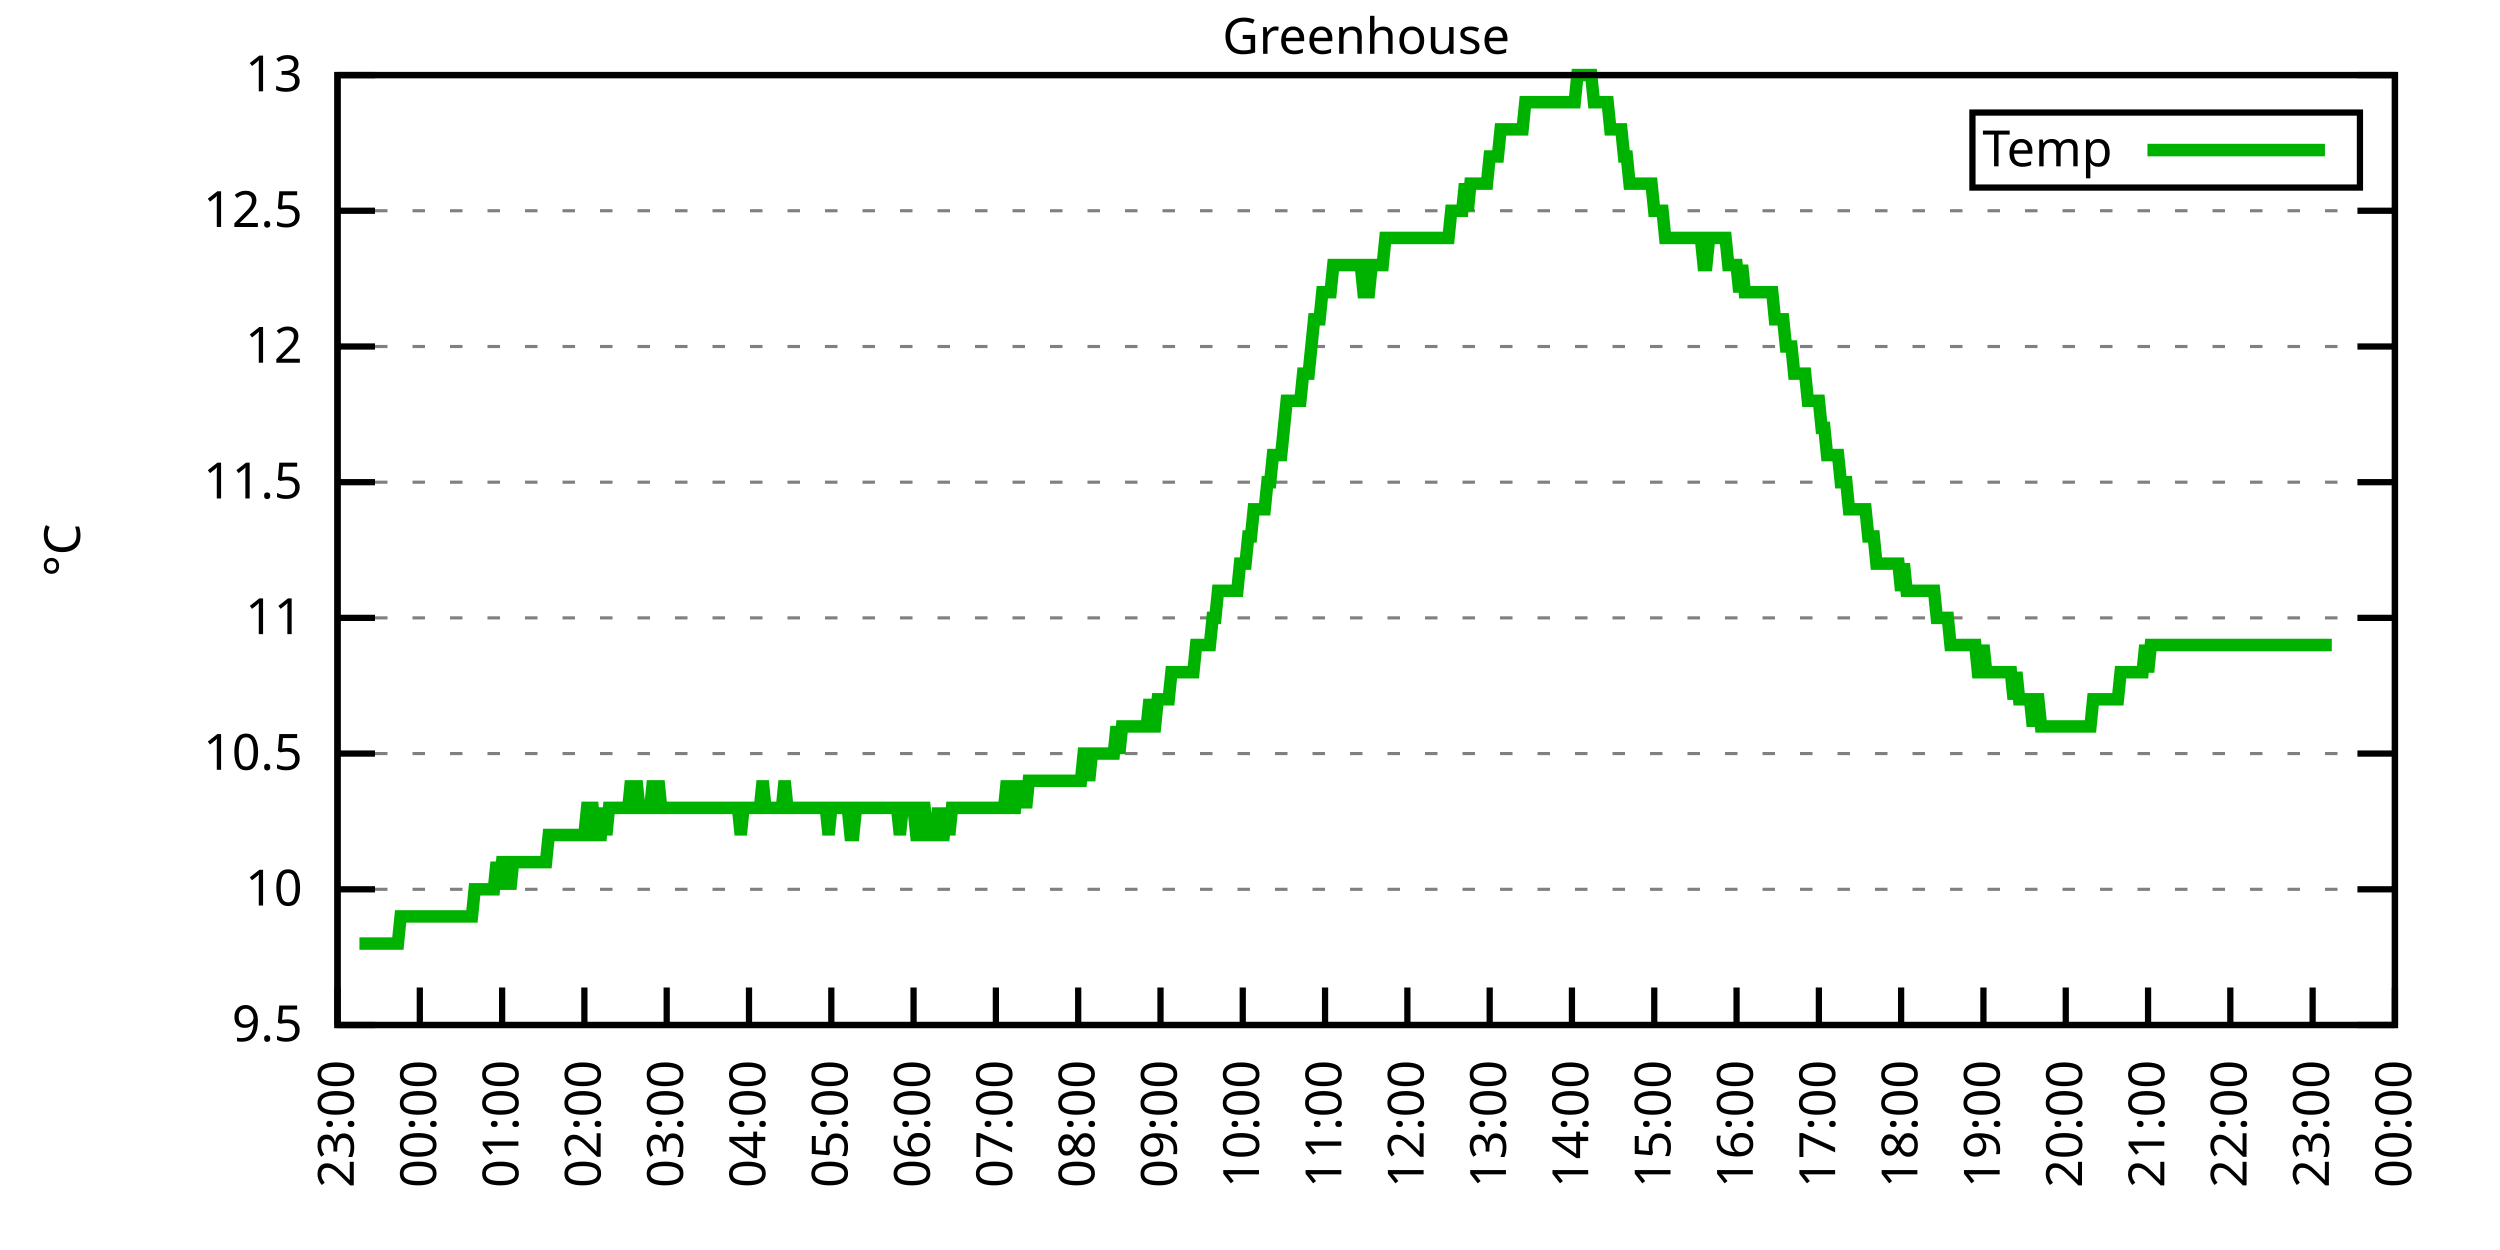
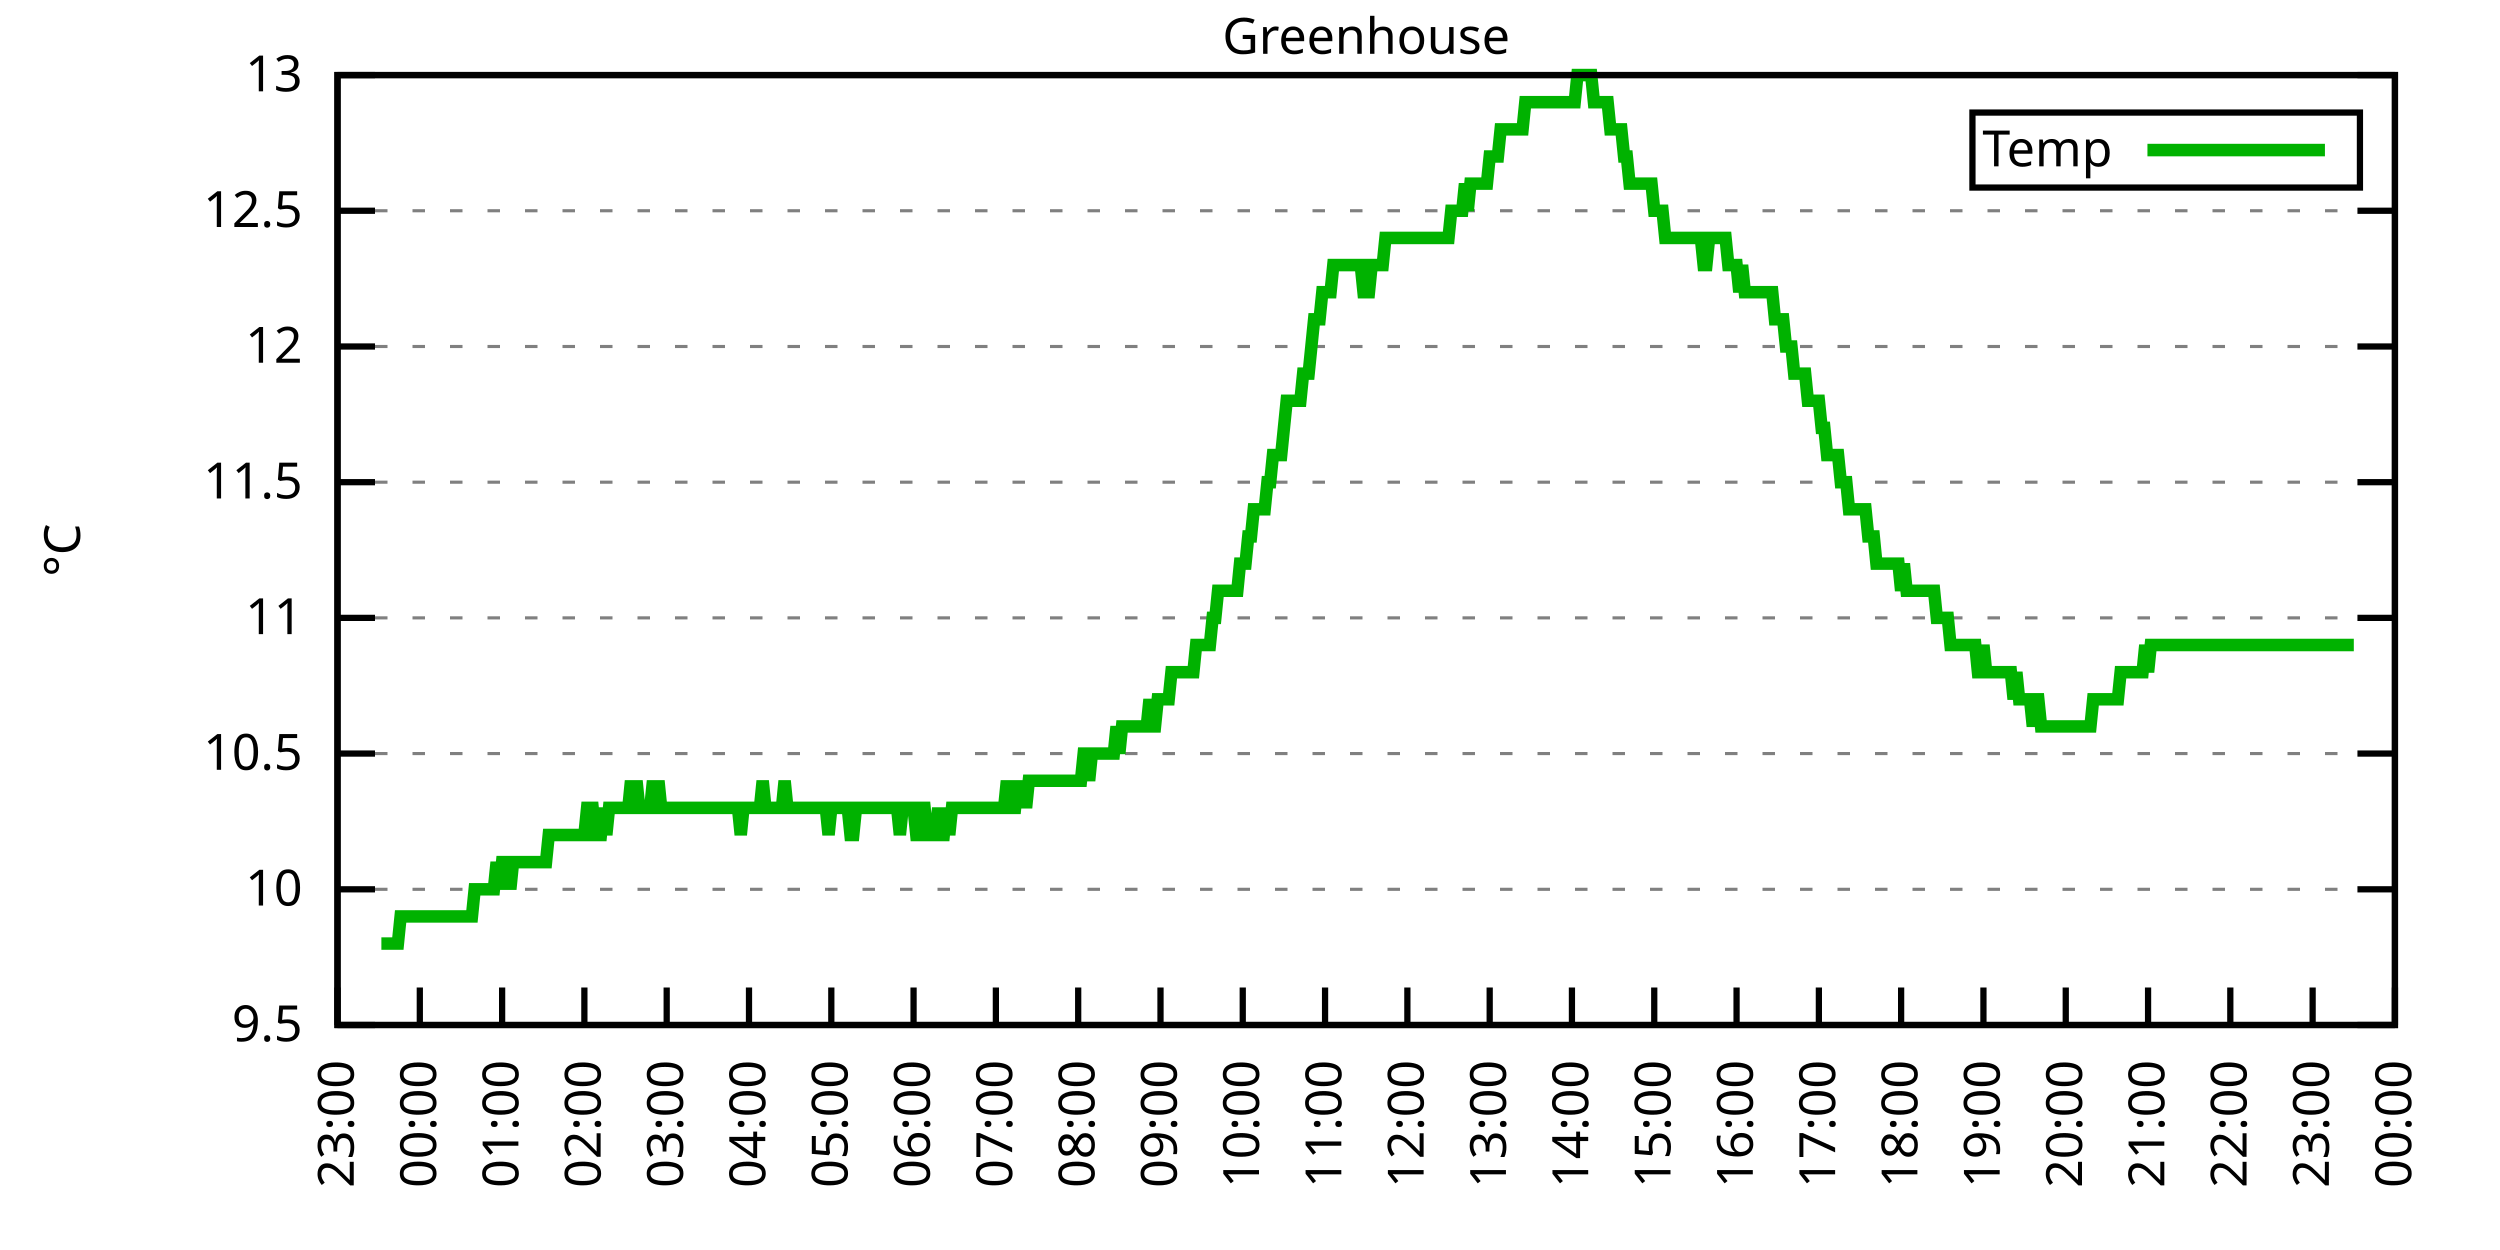
<svg xmlns="http://www.w3.org/2000/svg" xmlns:xlink="http://www.w3.org/1999/xlink" width="400" height="200" viewBox="0 0 400 200">
  <g id="gnuplot_canvas">
    <rect x="0" y="0" width="400" height="200" fill="none" />
    <defs>
      <circle id="gpDot" r="0.5" stroke-width="0.5" stroke="currentColor" />
      <path id="gpPt0" stroke-width="0.333" stroke="currentColor" d="M-1,0 h2 M0,-1 v2" />
      <path id="gpPt1" stroke-width="0.333" stroke="currentColor" d="M-1,-1 L1,1 M1,-1 L-1,1" />
      <path id="gpPt2" stroke-width="0.333" stroke="currentColor" d="M-1,0 L1,0 M0,-1 L0,1 M-1,-1 L1,1 M-1,1 L1,-1" />
      <rect id="gpPt3" stroke-width="0.333" stroke="currentColor" x="-1" y="-1" width="2" height="2" />
      <rect id="gpPt4" stroke-width="0.333" stroke="currentColor" fill="currentColor" x="-1" y="-1" width="2" height="2" />
      <circle id="gpPt5" stroke-width="0.333" stroke="currentColor" cx="0" cy="0" r="1" />
      <use xlink:href="#gpPt5" id="gpPt6" fill="currentColor" stroke="none" />
      <path id="gpPt7" stroke-width="0.333" stroke="currentColor" d="M0,-1.33 L-1.33,0.67 L1.33,0.67 z" />
      <use xlink:href="#gpPt7" id="gpPt8" fill="currentColor" stroke="none" />
      <use xlink:href="#gpPt7" id="gpPt9" stroke="currentColor" transform="rotate(180)" />
      <use xlink:href="#gpPt9" id="gpPt10" fill="currentColor" stroke="none" />
      <use xlink:href="#gpPt3" id="gpPt11" stroke="currentColor" transform="rotate(45)" />
      <use xlink:href="#gpPt11" id="gpPt12" fill="currentColor" stroke="none" />
      <path id="gpPt13" stroke-width="0.333" stroke="currentColor" d="M0,1.330 L1.265,0.411 L0.782,-1.067 L-0.782,-1.076 L-1.265,0.411 z" />
      <use xlink:href="#gpPt13" id="gpPt14" fill="currentColor" stroke="none" />
      <filter id="textbox" filterUnits="objectBoundingBox" x="0" y="0" height="1" width="1">
        <feFlood flood-color="white" flood-opacity="1" result="bgnd" />
        <feComposite in="SourceGraphic" in2="bgnd" operator="atop" />
      </filter>
      <filter id="greybox" filterUnits="objectBoundingBox" x="0" y="0" height="1" width="1">
        <feFlood flood-color="lightgrey" flood-opacity="1" result="grey" />
        <feComposite in="SourceGraphic" in2="grey" operator="atop" />
      </filter>
    </defs>
    <g fill="none" color="white" stroke="currentColor" stroke-width="1.00" stroke-linecap="butt" stroke-linejoin="miter">
</g>
    <g fill="none" color="black" stroke="currentColor" stroke-width="1.00" stroke-linecap="butt" stroke-linejoin="miter">
      <g stroke="none" shape-rendering="crispEdges">
        <polygon fill="rgb(255, 255, 255)" points="54.00,164.00 383.18,164.00 383.18,12.02 54.00,12.02 " />
      </g>
    </g>
    <g fill="none" color="black" stroke="currentColor" stroke-width="1.00" stroke-linecap="butt" stroke-linejoin="miter">
</g>
    <g fill="none" color="black" stroke="black" stroke-width="0.50" stroke-linecap="butt" stroke-linejoin="miter">
</g>
    <g fill="none" color="gray" stroke="currentColor" stroke-width="0.50" stroke-linecap="butt" stroke-linejoin="miter">
      <path stroke="gray" stroke-dasharray="2,4" class="gridline" d="M54.00,164.00 L383.19,164.00  " />
    </g>
    <g fill="none" color="gray" stroke="gray" stroke-width="1.00" stroke-linecap="butt" stroke-linejoin="miter">
</g>
    <g fill="none" color="black" stroke="currentColor" stroke-width="1.00" stroke-linecap="butt" stroke-linejoin="miter">
      <path stroke="black" d="M54.00,164.00 L60.00,164.00 M383.19,164.00 L377.19,164.00  " />
      <g transform="translate(48.40,166.60)" stroke="none" fill="black" font-family="Sans" font-size="8.00" text-anchor="end">
        <text>
          <tspan font-family="Sans"> 9.5</tspan>
        </text>
      </g>
    </g>
    <g fill="none" color="black" stroke="currentColor" stroke-width="1.00" stroke-linecap="butt" stroke-linejoin="miter">
</g>
    <g fill="none" color="black" stroke="black" stroke-width="0.50" stroke-linecap="butt" stroke-linejoin="miter">
</g>
    <g fill="none" color="gray" stroke="currentColor" stroke-width="0.50" stroke-linecap="butt" stroke-linejoin="miter">
      <path stroke="gray" stroke-dasharray="2,4" class="gridline" d="M54.00,142.29 L383.19,142.29  " />
    </g>
    <g fill="none" color="gray" stroke="gray" stroke-width="1.00" stroke-linecap="butt" stroke-linejoin="miter">
</g>
    <g fill="none" color="black" stroke="currentColor" stroke-width="1.00" stroke-linecap="butt" stroke-linejoin="miter">
      <path stroke="black" d="M54.00,142.29 L60.00,142.29 M383.19,142.29 L377.19,142.29  " />
      <g transform="translate(48.40,144.89)" stroke="none" fill="black" font-family="Sans" font-size="8.00" text-anchor="end">
        <text>
          <tspan font-family="Sans"> 10</tspan>
        </text>
      </g>
    </g>
    <g fill="none" color="black" stroke="currentColor" stroke-width="1.00" stroke-linecap="butt" stroke-linejoin="miter">
</g>
    <g fill="none" color="black" stroke="black" stroke-width="0.50" stroke-linecap="butt" stroke-linejoin="miter">
</g>
    <g fill="none" color="gray" stroke="currentColor" stroke-width="0.50" stroke-linecap="butt" stroke-linejoin="miter">
      <path stroke="gray" stroke-dasharray="2,4" class="gridline" d="M54.00,120.57 L383.19,120.57  " />
    </g>
    <g fill="none" color="gray" stroke="gray" stroke-width="1.00" stroke-linecap="butt" stroke-linejoin="miter">
</g>
    <g fill="none" color="black" stroke="currentColor" stroke-width="1.00" stroke-linecap="butt" stroke-linejoin="miter">
      <path stroke="black" d="M54.00,120.57 L60.00,120.57 M383.19,120.57 L377.19,120.57  " />
      <g transform="translate(48.40,123.17)" stroke="none" fill="black" font-family="Sans" font-size="8.00" text-anchor="end">
        <text>
          <tspan font-family="Sans"> 10.5</tspan>
        </text>
      </g>
    </g>
    <g fill="none" color="black" stroke="currentColor" stroke-width="1.00" stroke-linecap="butt" stroke-linejoin="miter">
</g>
    <g fill="none" color="black" stroke="black" stroke-width="0.50" stroke-linecap="butt" stroke-linejoin="miter">
</g>
    <g fill="none" color="gray" stroke="currentColor" stroke-width="0.50" stroke-linecap="butt" stroke-linejoin="miter">
      <path stroke="gray" stroke-dasharray="2,4" class="gridline" d="M54.00,98.86 L383.19,98.86  " />
    </g>
    <g fill="none" color="gray" stroke="gray" stroke-width="1.00" stroke-linecap="butt" stroke-linejoin="miter">
</g>
    <g fill="none" color="black" stroke="currentColor" stroke-width="1.00" stroke-linecap="butt" stroke-linejoin="miter">
      <path stroke="black" d="M54.00,98.86 L60.00,98.86 M383.19,98.86 L377.19,98.86  " />
      <g transform="translate(48.40,101.46)" stroke="none" fill="black" font-family="Sans" font-size="8.00" text-anchor="end">
        <text>
          <tspan font-family="Sans"> 11</tspan>
        </text>
      </g>
    </g>
    <g fill="none" color="black" stroke="currentColor" stroke-width="1.00" stroke-linecap="butt" stroke-linejoin="miter">
</g>
    <g fill="none" color="black" stroke="black" stroke-width="0.50" stroke-linecap="butt" stroke-linejoin="miter">
</g>
    <g fill="none" color="gray" stroke="currentColor" stroke-width="0.50" stroke-linecap="butt" stroke-linejoin="miter">
      <path stroke="gray" stroke-dasharray="2,4" class="gridline" d="M54.00,77.15 L383.19,77.15  " />
    </g>
    <g fill="none" color="gray" stroke="gray" stroke-width="1.00" stroke-linecap="butt" stroke-linejoin="miter">
</g>
    <g fill="none" color="black" stroke="currentColor" stroke-width="1.00" stroke-linecap="butt" stroke-linejoin="miter">
      <path stroke="black" d="M54.00,77.15 L60.00,77.15 M383.19,77.15 L377.19,77.15  " />
      <g transform="translate(48.40,79.75)" stroke="none" fill="black" font-family="Sans" font-size="8.00" text-anchor="end">
        <text>
          <tspan font-family="Sans"> 11.5</tspan>
        </text>
      </g>
    </g>
    <g fill="none" color="black" stroke="currentColor" stroke-width="1.00" stroke-linecap="butt" stroke-linejoin="miter">
</g>
    <g fill="none" color="black" stroke="black" stroke-width="0.50" stroke-linecap="butt" stroke-linejoin="miter">
</g>
    <g fill="none" color="gray" stroke="currentColor" stroke-width="0.50" stroke-linecap="butt" stroke-linejoin="miter">
      <path stroke="gray" stroke-dasharray="2,4" class="gridline" d="M54.00,55.44 L383.19,55.44  " />
    </g>
    <g fill="none" color="gray" stroke="gray" stroke-width="1.00" stroke-linecap="butt" stroke-linejoin="miter">
</g>
    <g fill="none" color="black" stroke="currentColor" stroke-width="1.00" stroke-linecap="butt" stroke-linejoin="miter">
      <path stroke="black" d="M54.00,55.44 L60.00,55.44 M383.19,55.44 L377.19,55.44  " />
      <g transform="translate(48.40,58.04)" stroke="none" fill="black" font-family="Sans" font-size="8.00" text-anchor="end">
        <text>
          <tspan font-family="Sans"> 12</tspan>
        </text>
      </g>
    </g>
    <g fill="none" color="black" stroke="currentColor" stroke-width="1.00" stroke-linecap="butt" stroke-linejoin="miter">
</g>
    <g fill="none" color="black" stroke="black" stroke-width="0.50" stroke-linecap="butt" stroke-linejoin="miter">
</g>
    <g fill="none" color="gray" stroke="currentColor" stroke-width="0.50" stroke-linecap="butt" stroke-linejoin="miter">
      <path stroke="gray" stroke-dasharray="2,4" class="gridline" d="M54.00,33.72 L383.19,33.72  " />
    </g>
    <g fill="none" color="gray" stroke="gray" stroke-width="1.00" stroke-linecap="butt" stroke-linejoin="miter">
</g>
    <g fill="none" color="black" stroke="currentColor" stroke-width="1.00" stroke-linecap="butt" stroke-linejoin="miter">
      <path stroke="black" d="M54.00,33.72 L60.00,33.72 M383.19,33.72 L377.19,33.72  " />
      <g transform="translate(48.40,36.32)" stroke="none" fill="black" font-family="Sans" font-size="8.00" text-anchor="end">
        <text>
          <tspan font-family="Sans"> 12.5</tspan>
        </text>
      </g>
    </g>
    <g fill="none" color="black" stroke="currentColor" stroke-width="1.00" stroke-linecap="butt" stroke-linejoin="miter">
</g>
    <g fill="none" color="black" stroke="black" stroke-width="0.50" stroke-linecap="butt" stroke-linejoin="miter">
</g>
    <g fill="none" color="gray" stroke="currentColor" stroke-width="0.50" stroke-linecap="butt" stroke-linejoin="miter">
      <path stroke="gray" stroke-dasharray="2,4" class="gridline" d="M54.00,12.01 L383.19,12.01  " />
    </g>
    <g fill="none" color="gray" stroke="gray" stroke-width="1.00" stroke-linecap="butt" stroke-linejoin="miter">
</g>
    <g fill="none" color="black" stroke="currentColor" stroke-width="1.00" stroke-linecap="butt" stroke-linejoin="miter">
      <path stroke="black" d="M54.00,12.01 L60.00,12.01 M383.19,12.01 L377.19,12.01  " />
      <g transform="translate(48.40,14.61)" stroke="none" fill="black" font-family="Sans" font-size="8.00" text-anchor="end">
        <text>
          <tspan font-family="Sans"> 13</tspan>
        </text>
      </g>
    </g>
    <g fill="none" color="black" stroke="currentColor" stroke-width="1.00" stroke-linecap="butt" stroke-linejoin="miter">
      <path stroke="black" d="M54.00,164.00 L54.00,158.00  " />
      <g transform="translate(56.60,169.60) rotate(270.00)" stroke="none" fill="black" font-family="Sans" font-size="8.00" text-anchor="end">
        <text>
          <tspan font-family="Sans">23:00</tspan>
        </text>
      </g>
    </g>
    <g fill="none" color="black" stroke="currentColor" stroke-width="1.00" stroke-linecap="butt" stroke-linejoin="miter">
      <path stroke="black" d="M67.17,164.00 L67.17,158.00  " />
      <g transform="translate(69.77,169.60) rotate(270.00)" stroke="none" fill="black" font-family="Sans" font-size="8.00" text-anchor="end">
        <text>
          <tspan font-family="Sans">00:00</tspan>
        </text>
      </g>
    </g>
    <g fill="none" color="black" stroke="currentColor" stroke-width="1.00" stroke-linecap="butt" stroke-linejoin="miter">
      <path stroke="black" d="M80.34,164.00 L80.34,158.00  " />
      <g transform="translate(82.94,169.60) rotate(270.00)" stroke="none" fill="black" font-family="Sans" font-size="8.00" text-anchor="end">
        <text>
          <tspan font-family="Sans">01:00</tspan>
        </text>
      </g>
    </g>
    <g fill="none" color="black" stroke="currentColor" stroke-width="1.00" stroke-linecap="butt" stroke-linejoin="miter">
      <path stroke="black" d="M93.50,164.00 L93.50,158.00  " />
      <g transform="translate(96.10,169.60) rotate(270.00)" stroke="none" fill="black" font-family="Sans" font-size="8.00" text-anchor="end">
        <text>
          <tspan font-family="Sans">02:00</tspan>
        </text>
      </g>
    </g>
    <g fill="none" color="black" stroke="currentColor" stroke-width="1.00" stroke-linecap="butt" stroke-linejoin="miter">
      <path stroke="black" d="M106.67,164.00 L106.67,158.00  " />
      <g transform="translate(109.27,169.60) rotate(270.00)" stroke="none" fill="black" font-family="Sans" font-size="8.00" text-anchor="end">
        <text>
          <tspan font-family="Sans">03:00</tspan>
        </text>
      </g>
    </g>
    <g fill="none" color="black" stroke="currentColor" stroke-width="1.00" stroke-linecap="butt" stroke-linejoin="miter">
      <path stroke="black" d="M119.84,164.00 L119.84,158.00  " />
      <g transform="translate(122.44,169.60) rotate(270.00)" stroke="none" fill="black" font-family="Sans" font-size="8.00" text-anchor="end">
        <text>
          <tspan font-family="Sans">04:00</tspan>
        </text>
      </g>
    </g>
    <g fill="none" color="black" stroke="currentColor" stroke-width="1.00" stroke-linecap="butt" stroke-linejoin="miter">
      <path stroke="black" d="M133.01,164.00 L133.01,158.00  " />
      <g transform="translate(135.61,169.60) rotate(270.00)" stroke="none" fill="black" font-family="Sans" font-size="8.00" text-anchor="end">
        <text>
          <tspan font-family="Sans">05:00</tspan>
        </text>
      </g>
    </g>
    <g fill="none" color="black" stroke="currentColor" stroke-width="1.00" stroke-linecap="butt" stroke-linejoin="miter">
      <path stroke="black" d="M146.17,164.00 L146.17,158.00  " />
      <g transform="translate(148.77,169.60) rotate(270.00)" stroke="none" fill="black" font-family="Sans" font-size="8.00" text-anchor="end">
        <text>
          <tspan font-family="Sans">06:00</tspan>
        </text>
      </g>
    </g>
    <g fill="none" color="black" stroke="currentColor" stroke-width="1.00" stroke-linecap="butt" stroke-linejoin="miter">
      <path stroke="black" d="M159.34,164.00 L159.34,158.00  " />
      <g transform="translate(161.94,169.60) rotate(270.00)" stroke="none" fill="black" font-family="Sans" font-size="8.00" text-anchor="end">
        <text>
          <tspan font-family="Sans">07:00</tspan>
        </text>
      </g>
    </g>
    <g fill="none" color="black" stroke="currentColor" stroke-width="1.00" stroke-linecap="butt" stroke-linejoin="miter">
      <path stroke="black" d="M172.51,164.00 L172.51,158.00  " />
      <g transform="translate(175.11,169.60) rotate(270.00)" stroke="none" fill="black" font-family="Sans" font-size="8.00" text-anchor="end">
        <text>
          <tspan font-family="Sans">08:00</tspan>
        </text>
      </g>
    </g>
    <g fill="none" color="black" stroke="currentColor" stroke-width="1.00" stroke-linecap="butt" stroke-linejoin="miter">
      <path stroke="black" d="M185.68,164.00 L185.68,158.00  " />
      <g transform="translate(188.28,169.60) rotate(270.00)" stroke="none" fill="black" font-family="Sans" font-size="8.00" text-anchor="end">
        <text>
          <tspan font-family="Sans">09:00</tspan>
        </text>
      </g>
    </g>
    <g fill="none" color="black" stroke="currentColor" stroke-width="1.00" stroke-linecap="butt" stroke-linejoin="miter">
      <path stroke="black" d="M198.84,164.00 L198.84,158.00  " />
      <g transform="translate(201.44,169.60) rotate(270.00)" stroke="none" fill="black" font-family="Sans" font-size="8.00" text-anchor="end">
        <text>
          <tspan font-family="Sans">10:00</tspan>
        </text>
      </g>
    </g>
    <g fill="none" color="black" stroke="currentColor" stroke-width="1.00" stroke-linecap="butt" stroke-linejoin="miter">
      <path stroke="black" d="M212.01,164.00 L212.01,158.00  " />
      <g transform="translate(214.61,169.60) rotate(270.00)" stroke="none" fill="black" font-family="Sans" font-size="8.00" text-anchor="end">
        <text>
          <tspan font-family="Sans">11:00</tspan>
        </text>
      </g>
    </g>
    <g fill="none" color="black" stroke="currentColor" stroke-width="1.00" stroke-linecap="butt" stroke-linejoin="miter">
      <path stroke="black" d="M225.18,164.00 L225.18,158.00  " />
      <g transform="translate(227.78,169.60) rotate(270.00)" stroke="none" fill="black" font-family="Sans" font-size="8.00" text-anchor="end">
        <text>
          <tspan font-family="Sans">12:00</tspan>
        </text>
      </g>
    </g>
    <g fill="none" color="black" stroke="currentColor" stroke-width="1.00" stroke-linecap="butt" stroke-linejoin="miter">
      <path stroke="black" d="M238.35,164.00 L238.35,158.00  " />
      <g transform="translate(240.95,169.60) rotate(270.00)" stroke="none" fill="black" font-family="Sans" font-size="8.00" text-anchor="end">
        <text>
          <tspan font-family="Sans">13:00</tspan>
        </text>
      </g>
    </g>
    <g fill="none" color="black" stroke="currentColor" stroke-width="1.00" stroke-linecap="butt" stroke-linejoin="miter">
      <path stroke="black" d="M251.51,164.00 L251.51,158.00  " />
      <g transform="translate(254.11,169.60) rotate(270.00)" stroke="none" fill="black" font-family="Sans" font-size="8.00" text-anchor="end">
        <text>
          <tspan font-family="Sans">14:00</tspan>
        </text>
      </g>
    </g>
    <g fill="none" color="black" stroke="currentColor" stroke-width="1.00" stroke-linecap="butt" stroke-linejoin="miter">
      <path stroke="black" d="M264.68,164.00 L264.68,158.00  " />
      <g transform="translate(267.28,169.60) rotate(270.00)" stroke="none" fill="black" font-family="Sans" font-size="8.00" text-anchor="end">
        <text>
          <tspan font-family="Sans">15:00</tspan>
        </text>
      </g>
    </g>
    <g fill="none" color="black" stroke="currentColor" stroke-width="1.00" stroke-linecap="butt" stroke-linejoin="miter">
      <path stroke="black" d="M277.85,164.00 L277.85,158.00  " />
      <g transform="translate(280.45,169.60) rotate(270.00)" stroke="none" fill="black" font-family="Sans" font-size="8.00" text-anchor="end">
        <text>
          <tspan font-family="Sans">16:00</tspan>
        </text>
      </g>
    </g>
    <g fill="none" color="black" stroke="currentColor" stroke-width="1.00" stroke-linecap="butt" stroke-linejoin="miter">
      <path stroke="black" d="M291.02,164.00 L291.02,158.00  " />
      <g transform="translate(293.62,169.60) rotate(270.00)" stroke="none" fill="black" font-family="Sans" font-size="8.00" text-anchor="end">
        <text>
          <tspan font-family="Sans">17:00</tspan>
        </text>
      </g>
    </g>
    <g fill="none" color="black" stroke="currentColor" stroke-width="1.00" stroke-linecap="butt" stroke-linejoin="miter">
      <path stroke="black" d="M304.18,164.00 L304.18,158.00  " />
      <g transform="translate(306.78,169.60) rotate(270.00)" stroke="none" fill="black" font-family="Sans" font-size="8.00" text-anchor="end">
        <text>
          <tspan font-family="Sans">18:00</tspan>
        </text>
      </g>
    </g>
    <g fill="none" color="black" stroke="currentColor" stroke-width="1.00" stroke-linecap="butt" stroke-linejoin="miter">
      <path stroke="black" d="M317.35,164.00 L317.35,158.00  " />
      <g transform="translate(319.95,169.60) rotate(270.00)" stroke="none" fill="black" font-family="Sans" font-size="8.00" text-anchor="end">
        <text>
          <tspan font-family="Sans">19:00</tspan>
        </text>
      </g>
    </g>
    <g fill="none" color="black" stroke="currentColor" stroke-width="1.00" stroke-linecap="butt" stroke-linejoin="miter">
      <path stroke="black" d="M330.52,164.00 L330.52,158.00  " />
      <g transform="translate(333.12,169.60) rotate(270.00)" stroke="none" fill="black" font-family="Sans" font-size="8.00" text-anchor="end">
        <text>
          <tspan font-family="Sans">20:00</tspan>
        </text>
      </g>
    </g>
    <g fill="none" color="black" stroke="currentColor" stroke-width="1.00" stroke-linecap="butt" stroke-linejoin="miter">
      <path stroke="black" d="M343.69,164.00 L343.69,158.00  " />
      <g transform="translate(346.29,169.60) rotate(270.00)" stroke="none" fill="black" font-family="Sans" font-size="8.00" text-anchor="end">
        <text>
          <tspan font-family="Sans">21:00</tspan>
        </text>
      </g>
    </g>
    <g fill="none" color="black" stroke="currentColor" stroke-width="1.00" stroke-linecap="butt" stroke-linejoin="miter">
      <path stroke="black" d="M356.85,164.00 L356.85,158.00  " />
      <g transform="translate(359.45,169.60) rotate(270.00)" stroke="none" fill="black" font-family="Sans" font-size="8.00" text-anchor="end">
        <text>
          <tspan font-family="Sans">22:00</tspan>
        </text>
      </g>
    </g>
    <g fill="none" color="black" stroke="currentColor" stroke-width="1.00" stroke-linecap="butt" stroke-linejoin="miter">
      <path stroke="black" d="M370.02,164.00 L370.02,158.00  " />
      <g transform="translate(372.62,169.60) rotate(270.00)" stroke="none" fill="black" font-family="Sans" font-size="8.00" text-anchor="end">
        <text>
          <tspan font-family="Sans">23:00</tspan>
        </text>
      </g>
    </g>
    <g fill="none" color="black" stroke="currentColor" stroke-width="1.00" stroke-linecap="butt" stroke-linejoin="miter">
      <path stroke="black" d="M383.19,164.00 L383.19,158.00  " />
      <g transform="translate(385.79,169.60) rotate(270.00)" stroke="none" fill="black" font-family="Sans" font-size="8.00" text-anchor="end">
        <text>
          <tspan font-family="Sans">00:00</tspan>
        </text>
      </g>
    </g>
    <g fill="none" color="black" stroke="currentColor" stroke-width="1.00" stroke-linecap="butt" stroke-linejoin="miter">
</g>
    <g fill="none" color="black" stroke="currentColor" stroke-width="1.00" stroke-linecap="butt" stroke-linejoin="miter">
      <path stroke="black" d="M54.00,12.01 L54.00,164.00 L383.19,164.00 L383.19,12.01 L54.00,12.01 Z  " />
    </g>
    <g fill="none" color="black" stroke="currentColor" stroke-width="1.00" stroke-linecap="butt" stroke-linejoin="miter">
</g>
    <g fill="none" color="black" stroke="currentColor" stroke-width="1.00" stroke-linecap="butt" stroke-linejoin="miter">
      <path stroke="black" d="M315.59,30.01 L315.59,18.01 L377.59,18.01 L377.59,30.01 L315.59,30.01 Z  " />
    </g>
    <g id="Greenhouse_plot_1">
      <g fill="none" color="white" stroke="black" stroke-width="2.00" stroke-linecap="butt" stroke-linejoin="miter">
</g>
      <g fill="none" color="black" stroke="currentColor" stroke-width="2.00" stroke-linecap="butt" stroke-linejoin="miter">
        <g transform="translate(337.99,26.61)" stroke="none" fill="black" font-family="Sans" font-size="8.00" text-anchor="end">
          <text>
            <tspan font-family="Sans">Temp</tspan>
          </text>
        </g>
      </g>
      <g fill="none" color="black" stroke="currentColor" stroke-width="2.00" stroke-linecap="butt" stroke-linejoin="miter">
-         <path stroke="rgb(  0, 178,   0)" d="M343.59,24.01 L371.99,24.01 M57.51,150.97 L57.95,150.97 L58.39,150.97 L58.83,150.97 L59.27,150.97 L59.71,150.97   L60.14,150.97 L60.58,150.97 L61.02,150.97 L61.46,150.97 L61.90,150.97 L62.34,150.97 L62.78,150.97 L63.22,150.97   L63.66,150.97 L64.10,146.63 L64.53,146.63 L64.97,146.63 L65.41,146.63 L65.85,146.63 L66.29,146.63 L66.73,146.63   L67.17,146.63 L67.61,146.63 L68.05,146.63 L68.48,146.63 L68.92,146.63 L69.36,146.63 L69.80,146.63 L70.24,146.63   L70.68,146.63 L71.12,146.63 L71.56,146.63 L72.00,146.63 L72.43,146.63 L72.87,146.63 L73.31,146.63 L73.75,146.63   L74.19,146.63 L74.63,146.63 L75.07,146.63 L75.51,146.63 L75.95,142.29 L76.38,142.29 L76.82,142.29 L77.26,142.29   L77.70,142.29 L78.14,142.29 L78.58,142.29 L79.02,142.29 L79.46,137.94 L79.90,142.29 L80.34,137.94 L80.77,137.94   L81.21,137.94 L81.65,142.29 L82.09,137.94 L82.53,137.94 L82.97,137.94 L83.41,137.94 L83.85,137.94 L84.29,137.94   L84.72,137.94 L85.16,137.94 L85.60,137.94 L86.04,137.94 L86.48,137.94 L86.92,137.94 L87.36,137.94 L87.80,133.60   L88.24,133.60 L88.67,133.60 L89.11,133.60 L89.55,133.60 L89.99,133.60 L90.43,133.60 L90.87,133.60 L91.31,133.60   L91.75,133.60 L92.19,133.60 L92.62,133.60 L93.06,133.60 L93.50,133.60 L93.94,129.26 L94.38,129.26 L94.82,129.26   L95.26,133.60 L95.70,133.60 L96.14,133.60 L96.58,129.26 L97.01,133.60 L97.45,129.26 L97.89,129.26 L98.33,129.26   L98.77,129.26 L99.21,129.26 L99.65,129.26 L100.09,129.26 L100.53,129.26 L100.96,124.92 L101.40,129.26 L101.84,124.92   L102.28,129.26 L102.72,129.26 L103.16,129.26 L103.60,129.26 L104.04,129.26 L104.48,124.92 L104.91,129.26 L105.35,124.92   L105.79,129.26 L106.23,129.26 L106.67,129.26 L107.11,129.26 L107.55,129.26 L107.99,129.26 L108.43,129.26 L108.87,129.26   L109.30,129.26 L109.74,129.26 L110.18,129.26 L110.62,129.26 L111.06,129.26 L111.50,129.26 L111.94,129.26 L112.38,129.26   L112.82,129.26 L113.25,129.26 L113.69,129.26 L114.13,129.26 L114.57,129.26 L115.01,129.26 L115.45,129.26 L115.89,129.26   L116.33,129.26 L116.77,129.26 L117.20,129.26 L117.64,129.26 L118.08,129.26 L118.52,133.60 L118.96,129.26 L119.40,129.26   L119.84,129.26 L120.28,129.26 L120.72,129.26 L121.15,129.26 L121.59,129.26 L122.03,124.92 L122.47,129.26 L122.91,129.26   L123.35,129.26 L123.79,129.26 L124.23,129.26 L124.67,129.26 L125.11,129.26 L125.54,124.92 L125.98,129.26 L126.42,129.26   L126.86,129.26 L127.30,129.26 L127.74,129.26 L128.18,129.26 L128.62,129.26 L129.06,129.26 L129.49,129.26 L129.93,129.26   L130.37,129.26 L130.81,129.26 L131.25,129.26 L131.69,129.26 L132.13,129.26 L132.57,133.60 L133.01,129.26 L133.44,129.26   L133.88,129.26 L134.32,129.26 L134.76,129.26 L135.20,129.26 L135.64,129.26 L136.08,133.60 L136.52,133.60 L136.96,129.26   L137.39,129.26 L137.83,129.26 L138.27,129.26 L138.71,129.26 L139.15,129.26 L139.59,129.26 L140.03,129.26 L140.47,129.26   L140.91,129.26 L141.35,129.26 L141.78,129.26 L142.22,129.26 L142.66,129.26 L143.10,129.26 L143.54,129.26 L143.98,133.60   L144.42,129.26 L144.86,129.26 L145.30,129.26 L145.73,129.26 L146.17,129.26 L146.61,133.60 L147.05,133.60 L147.49,129.26   L147.93,129.26 L148.37,133.60 L148.81,133.60 L149.25,133.60 L149.68,133.60 L150.12,129.26 L150.56,133.60 L151.00,133.60   L151.44,129.26 L151.88,133.60 L152.32,129.26 L152.76,129.26 L153.20,129.26 L153.63,129.26 L154.07,129.26 L154.51,129.26   L154.95,129.26 L155.39,129.26 L155.83,129.26 L156.27,129.26 L156.71,129.26 L157.15,129.26 L157.59,129.26 L158.02,129.26   L158.46,129.26 L158.90,129.26 L159.34,129.26 L159.78,129.26 L160.22,129.26 L160.66,129.26 L161.10,124.92 L161.54,129.26   L161.97,129.26 L162.41,129.26 L162.85,124.92 L163.29,129.26 L163.73,124.92 L164.17,129.26 L164.61,124.92 L165.05,124.92   L165.49,124.92 L165.92,124.92 L166.36,124.92 L166.80,124.92 L167.24,124.92 L167.68,124.92 L168.12,124.92 L168.56,124.92   L169.00,124.92 L169.44,124.92 L169.87,124.92 L170.31,124.92 L170.75,124.92 L171.19,124.92 L171.63,124.92 L172.07,124.92   L172.51,124.92 L172.95,124.92 L173.39,120.57 L173.83,120.57 L174.26,124.92 L174.70,120.57 L175.14,120.57 L175.58,120.57   L176.02,120.57 L176.46,120.57 L176.90,120.57 L177.34,120.57 L177.78,120.57 L178.21,120.57 L178.65,116.23 L179.09,120.57   L179.53,116.23 L179.97,116.23 L180.41,116.23 L180.85,116.23 L181.29,116.23 L181.73,116.23 L182.16,116.23 L182.60,116.23   L183.04,116.23 L183.48,116.23 L183.92,111.89 L184.36,116.23 L184.80,116.23 L185.24,111.89 L185.68,111.89 L186.11,111.89   L186.55,111.89 L186.99,111.89 L187.43,107.55 L187.87,107.55 L188.31,107.55 L188.75,107.55 L189.19,107.55 L189.63,107.55   L190.07,107.55 L190.50,107.55 L190.94,107.55 L191.38,103.20 L191.82,103.20 L192.26,103.20 L192.70,103.20 L193.14,103.20   L193.58,103.20 L194.02,98.86 L194.45,98.86 L194.89,94.52 L195.33,94.52 L195.77,94.52 L196.21,94.52 L196.65,94.52   L197.09,94.52 L197.53,94.52 L197.97,94.52 L198.40,90.18 L198.84,90.18 L199.28,90.18 L199.72,85.83 L200.16,85.83   L200.60,81.49 L201.04,81.49 L201.48,81.49 L201.92,81.49 L202.35,81.49 L202.79,77.15 L203.23,77.15 L203.67,72.81   L204.11,72.81 L204.55,72.81 L204.99,72.81 L205.43,68.46 L205.87,64.12 L206.31,64.12 L206.74,64.12 L207.18,64.12   L207.62,64.12 L208.06,64.12 L208.50,59.78 L208.94,59.78 L209.38,59.78 L209.82,55.44 L210.26,51.09 L210.69,51.09   L211.13,51.09 L211.57,46.75 L212.01,46.75 L212.45,46.75 L212.89,46.75 L213.33,42.41 L213.77,42.41 L214.21,42.41   L214.64,42.41 L215.08,42.41 L215.52,42.41 L215.96,42.41 L216.40,42.41 L216.84,42.41 L217.28,42.41 L217.72,42.41   L218.16,46.75 L218.60,46.75 L219.03,46.75 L219.47,42.41 L219.91,42.41 L220.35,42.41 L220.79,42.41 L221.23,42.41   L221.67,38.07 L222.11,38.07 L222.55,38.07 L222.98,38.07 L223.42,38.07 L223.86,38.07 L224.30,38.07 L224.74,38.07   L225.18,38.07 L225.62,38.07 L226.06,38.07 L226.50,38.07 L226.93,38.07 L227.37,38.07 L227.81,38.07 L228.25,38.07   L228.69,38.07 L229.13,38.07 L229.57,38.07 L230.01,38.07 L230.45,38.07 L230.88,38.07 L231.32,38.07 L231.76,38.07   L232.20,33.72 L232.64,33.72 L233.08,33.72 L233.52,33.72 L233.96,33.72 L234.40,29.38 L234.84,33.72 L235.27,29.38   L235.71,29.38 L236.15,29.38 L236.59,29.38 L237.03,29.38 L237.47,29.38 L237.91,29.38 L238.35,25.04 L238.79,25.04   L239.22,25.04 L239.66,25.04 L240.10,20.70 L240.54,20.70 L240.98,20.70 L241.42,20.70 L241.86,20.70 L242.30,20.70   L242.74,20.70 L243.17,20.70 L243.61,20.70 L244.05,16.35 L244.49,16.35 L244.93,16.35 L245.37,16.35 L245.81,16.35   L246.25,16.35 L246.69,16.35 L247.12,16.35 L247.56,16.35 L248.00,16.35 L248.44,16.35 L248.88,16.35 L249.32,16.35   L249.76,16.35 L250.20,16.35 L250.64,16.35 L251.08,16.35 L251.51,16.35 L251.95,16.35 L252.39,12.01 L252.83,12.01   L253.27,12.01 L253.71,12.01 L254.15,12.01 L254.59,12.01 L255.03,16.35 L255.46,16.35 L255.90,16.35 L256.34,16.35   L256.78,16.35 L257.22,16.35 L257.66,20.70 L258.10,20.70 L258.54,20.70 L258.98,20.70 L259.41,20.70 L259.85,25.04   L260.29,25.04 L260.73,29.38 L261.17,29.38 L261.61,29.38 L262.05,29.38 L262.49,29.38 L262.93,29.38 L263.36,29.38   L263.80,29.38 L264.24,29.38 L264.68,33.72 L265.12,33.72 L265.56,33.72 L266.00,33.72 L266.44,38.07 L266.88,38.07   L267.32,38.07 L267.75,38.07 L268.19,38.07 L268.63,38.07 L269.07,38.07 L269.51,38.07 L269.95,38.07 L270.39,38.07   L270.83,38.07 L271.27,38.07 L271.70,38.07 L272.14,38.07 L272.58,42.41 L273.02,42.41 L273.46,38.07 L273.90,38.07   L274.34,38.07 L274.78,38.07 L275.22,38.07 L275.65,38.07 L276.09,38.07 L276.53,42.41 L276.97,42.41 L277.41,42.41   L277.85,42.41 L278.29,46.75 L278.73,42.41 L279.17,46.75 L279.60,46.75 L280.04,46.75 L280.48,46.75 L280.92,46.75   L281.36,46.75 L281.80,46.75 L282.24,46.75 L282.68,46.75 L283.12,46.75 L283.56,46.75 L283.99,51.09 L284.43,51.09   L284.87,51.09 L285.31,51.09 L285.75,55.44 L286.19,55.44 L286.63,55.44 L287.07,59.78 L287.51,59.78 L287.94,59.78   L288.38,59.78 L288.82,59.78 L289.26,64.12 L289.70,64.12 L290.14,64.12 L290.58,64.12 L291.02,64.12 L291.46,68.46   L291.89,68.46 L292.33,72.81 L292.77,72.81 L293.21,72.81 L293.65,72.81 L294.09,72.81 L294.53,77.15 L294.97,77.15   L295.41,77.15 L295.84,81.49 L296.28,81.49 L296.72,81.49 L297.16,81.49 L297.60,81.49 L298.04,81.49 L298.48,81.49   L298.92,85.83 L299.36,85.83 L299.80,85.83 L300.23,90.18 L300.67,90.18 L301.11,90.18 L301.55,90.18 L301.99,90.18   L302.43,90.18 L302.87,90.18 L303.31,90.18 L303.75,90.18 L304.18,94.52 L304.62,90.18 L305.06,94.52 L305.50,94.52   L305.94,94.52 L306.38,94.52 L306.82,94.52 L307.26,94.52 L307.70,94.52 L308.13,94.52 L308.57,94.52 L309.01,94.52   L309.45,94.52 L309.89,98.86 L310.33,98.86 L310.77,98.86 L311.21,98.86 L311.65,98.86 L312.08,103.20 L312.52,103.20   L312.96,103.20 L313.40,103.20 L313.84,103.20 L314.28,103.20 L314.72,103.20 L315.16,103.20 L315.60,103.20 L316.04,103.20   L316.47,107.55 L316.91,107.55 L317.35,103.20 L317.79,107.55 L318.23,107.55 L318.67,107.55 L319.11,107.55 L319.55,107.55   L319.99,107.55 L320.42,107.55 L320.86,107.55 L321.30,107.55 L321.74,107.55 L322.18,111.89 L322.62,107.55 L323.06,111.89   L323.50,111.89 L323.94,111.89 L324.37,111.89 L324.81,111.89 L325.25,116.23 L325.69,111.89 L326.13,111.89 L326.57,116.23   L327.01,116.23 L327.45,116.23 L327.89,116.23 L328.33,116.23 L328.76,116.23 L329.20,116.23 L329.64,116.23 L330.08,116.23   L330.52,116.23 L330.96,116.23 L331.40,116.23 L331.84,116.23 L332.28,116.23 L332.71,116.23 L333.15,116.23 L333.59,116.23   L334.03,116.23 L334.47,116.23 L334.91,111.89 L335.35,111.89 L335.79,111.89 L336.23,111.89 L336.66,111.89 L337.10,111.89   L337.54,111.89 L337.98,111.89 L338.42,111.89 L338.86,111.89 L339.30,107.55 L339.74,107.55 L340.18,107.55 L340.61,107.55   L341.05,107.55 L341.49,107.55 L341.93,107.55 L342.37,107.55 L342.81,107.55 L343.25,103.20 L343.69,107.55 L344.13,103.20   L344.57,103.20 L345.00,103.20 L345.44,103.20 L345.88,103.20 L346.32,103.20 L346.76,103.20 L347.20,103.20 L347.64,103.20   L348.08,103.20 L348.52,103.20 L348.95,103.20 L349.39,103.20 L349.83,103.20 L350.27,103.20 L350.71,103.20 L351.15,103.20   L351.59,103.20 L352.03,103.20 L352.47,103.20 L352.90,103.20 L353.34,103.20 L353.78,103.20 L354.22,103.20 L354.66,103.20   L355.10,103.20 L355.54,103.20 L355.98,103.20 L356.42,103.20 L356.85,103.20 L357.29,103.20 L357.73,103.20 L358.17,103.20   L358.61,103.20 L359.05,103.20 L359.49,103.20 L359.93,103.20 L360.37,103.20 L360.81,103.20 L361.24,103.20 L361.68,103.20   L362.12,103.20 L362.56,103.20 L363.00,103.20 L363.44,103.20 L363.88,103.20 L364.32,103.20 L364.76,103.20 L365.19,103.20   L365.63,103.20 L366.07,103.20 L366.51,103.20 L366.95,103.20 L367.39,103.20 L367.83,103.20 L368.27,103.20 L368.71,103.20   L369.14,103.20 L369.58,103.20 L370.02,103.20 L370.46,103.20 L370.90,103.20 L371.34,103.20 L371.78,103.20 L372.22,103.20   L372.66,103.20 L373.09,103.20  " />
+         <path stroke="rgb(  0, 178,   0)" d="M343.59,24.01 L371.99,24.01 M61.02,150.97 L61.46,150.97 L61.90,150.97 L62.34,150.97 L62.78,150.97 L63.22,150.97   L63.66,150.97 L64.10,146.63 L64.53,146.63 L64.97,146.63 L65.41,146.63 L65.85,146.63 L66.29,146.63 L66.73,146.63   L67.17,146.63 L67.61,146.63 L68.05,146.63 L68.48,146.63 L68.92,146.63 L69.36,146.63 L69.80,146.63 L70.24,146.63   L70.68,146.63 L71.12,146.63 L71.56,146.63 L72.00,146.63 L72.43,146.63 L72.87,146.63 L73.31,146.63 L73.75,146.63   L74.19,146.63 L74.63,146.63 L75.07,146.63 L75.51,146.63 L75.95,142.29 L76.38,142.29 L76.82,142.29 L77.26,142.29   L77.70,142.29 L78.14,142.29 L78.58,142.29 L79.02,142.29 L79.46,137.94 L79.90,142.29 L80.34,137.94 L80.77,137.94   L81.21,137.94 L81.65,142.29 L82.09,137.94 L82.53,137.94 L82.97,137.94 L83.41,137.94 L83.85,137.94 L84.29,137.94   L84.72,137.94 L85.16,137.94 L85.60,137.94 L86.04,137.94 L86.48,137.94 L86.92,137.94 L87.36,137.94 L87.80,133.60   L88.24,133.60 L88.67,133.60 L89.11,133.60 L89.55,133.60 L89.99,133.60 L90.43,133.60 L90.87,133.60 L91.31,133.60   L91.75,133.60 L92.19,133.60 L92.62,133.60 L93.06,133.60 L93.50,133.60 L93.94,129.26 L94.38,129.26 L94.82,129.26   L95.26,133.60 L95.70,133.60 L96.14,133.60 L96.58,129.26 L97.01,133.60 L97.45,129.26 L97.89,129.26 L98.33,129.26   L98.77,129.26 L99.21,129.26 L99.65,129.26 L100.09,129.26 L100.53,129.26 L100.96,124.92 L101.40,129.26 L101.84,124.92   L102.28,129.26 L102.72,129.26 L103.16,129.26 L103.60,129.26 L104.04,129.26 L104.48,124.92 L104.91,129.26 L105.35,124.92   L105.79,129.26 L106.23,129.26 L106.67,129.26 L107.11,129.26 L107.55,129.26 L107.99,129.26 L108.43,129.26 L108.87,129.26   L109.30,129.26 L109.74,129.26 L110.18,129.26 L110.62,129.26 L111.06,129.26 L111.50,129.26 L111.94,129.26 L112.38,129.26   L112.82,129.26 L113.25,129.26 L113.69,129.26 L114.13,129.26 L114.57,129.26 L115.01,129.26 L115.45,129.26 L115.89,129.26   L116.33,129.26 L116.77,129.26 L117.20,129.26 L117.64,129.26 L118.08,129.26 L118.52,133.60 L118.96,129.26 L119.40,129.26   L119.84,129.26 L120.28,129.26 L120.72,129.26 L121.15,129.26 L121.59,129.26 L122.03,124.92 L122.47,129.26 L122.91,129.26   L123.35,129.26 L123.79,129.26 L124.23,129.26 L124.67,129.26 L125.11,129.26 L125.54,124.92 L125.98,129.26 L126.42,129.26   L126.86,129.26 L127.30,129.26 L127.74,129.26 L128.18,129.26 L128.62,129.26 L129.06,129.26 L129.49,129.26 L129.93,129.26   L130.37,129.26 L130.81,129.26 L131.25,129.26 L131.69,129.26 L132.13,129.26 L132.57,133.60 L133.01,129.26 L133.44,129.26   L133.88,129.26 L134.32,129.26 L134.76,129.26 L135.20,129.26 L135.64,129.26 L136.08,133.60 L136.52,133.60 L136.96,129.26   L137.39,129.26 L137.83,129.26 L138.27,129.26 L138.71,129.26 L139.15,129.26 L139.59,129.26 L140.03,129.26 L140.47,129.26   L140.91,129.26 L141.35,129.26 L141.78,129.26 L142.22,129.26 L142.66,129.26 L143.10,129.26 L143.54,129.26 L143.98,133.60   L144.42,129.26 L144.86,129.26 L145.30,129.26 L145.73,129.26 L146.17,129.26 L146.61,133.60 L147.05,133.60 L147.49,129.26   L147.93,129.26 L148.37,133.60 L148.81,133.60 L149.25,133.60 L149.68,133.60 L150.12,129.26 L150.56,133.60 L151.00,133.60   L151.44,129.26 L151.88,133.60 L152.32,129.26 L152.76,129.26 L153.20,129.26 L153.63,129.26 L154.07,129.26 L154.51,129.26   L154.95,129.26 L155.39,129.26 L155.83,129.26 L156.27,129.26 L156.71,129.26 L157.15,129.26 L157.59,129.26 L158.02,129.26   L158.46,129.26 L158.90,129.26 L159.34,129.26 L159.78,129.26 L160.22,129.26 L160.66,129.26 L161.10,124.92 L161.54,129.26   L161.97,129.26 L162.41,129.26 L162.85,124.92 L163.29,129.26 L163.73,124.92 L164.17,129.26 L164.61,124.92 L165.05,124.92   L165.49,124.92 L165.92,124.92 L166.36,124.92 L166.80,124.92 L167.24,124.92 L167.68,124.92 L168.12,124.92 L168.56,124.92   L169.00,124.92 L169.44,124.92 L169.87,124.92 L170.31,124.92 L170.75,124.92 L171.19,124.92 L171.63,124.92 L172.07,124.92   L172.51,124.92 L172.95,124.92 L173.39,120.57 L173.83,120.57 L174.26,124.92 L174.70,120.57 L175.14,120.57 L175.58,120.57   L176.02,120.57 L176.46,120.57 L176.90,120.57 L177.34,120.57 L177.78,120.57 L178.21,120.57 L178.65,116.23 L179.09,120.57   L179.53,116.23 L179.97,116.23 L180.41,116.23 L180.85,116.23 L181.29,116.23 L181.73,116.23 L182.16,116.23 L182.60,116.23   L183.04,116.23 L183.48,116.23 L183.92,111.89 L184.36,116.23 L184.80,116.23 L185.24,111.89 L185.68,111.89 L186.11,111.89   L186.55,111.89 L186.99,111.89 L187.43,107.55 L187.87,107.55 L188.31,107.55 L188.75,107.55 L189.19,107.55 L189.63,107.55   L190.07,107.55 L190.50,107.55 L190.94,107.55 L191.38,103.20 L191.82,103.20 L192.26,103.20 L192.70,103.20 L193.14,103.20   L193.58,103.20 L194.02,98.86 L194.45,98.86 L194.89,94.52 L195.33,94.52 L195.77,94.52 L196.21,94.52 L196.65,94.52   L197.09,94.52 L197.53,94.52 L197.97,94.52 L198.40,90.18 L198.84,90.18 L199.28,90.18 L199.72,85.83 L200.16,85.83   L200.60,81.49 L201.04,81.49 L201.48,81.49 L201.92,81.49 L202.35,81.49 L202.79,77.15 L203.23,77.15 L203.67,72.81   L204.11,72.81 L204.55,72.81 L204.99,72.81 L205.43,68.46 L205.87,64.12 L206.31,64.12 L206.74,64.12 L207.18,64.12   L207.62,64.12 L208.06,64.12 L208.50,59.78 L208.94,59.78 L209.38,59.78 L209.82,55.44 L210.26,51.09 L210.69,51.09   L211.13,51.09 L211.57,46.75 L212.01,46.75 L212.45,46.75 L212.89,46.75 L213.33,42.41 L213.77,42.41 L214.21,42.41   L214.64,42.41 L215.08,42.41 L215.52,42.41 L215.96,42.41 L216.40,42.41 L216.84,42.41 L217.28,42.41 L217.72,42.41   L218.16,46.75 L218.60,46.75 L219.03,46.75 L219.47,42.41 L219.91,42.41 L220.35,42.41 L220.79,42.41 L221.23,42.41   L221.67,38.07 L222.11,38.07 L222.55,38.07 L222.98,38.07 L223.42,38.07 L223.86,38.07 L224.30,38.07 L224.74,38.07   L225.18,38.07 L225.62,38.07 L226.06,38.07 L226.50,38.07 L226.93,38.07 L227.37,38.07 L227.81,38.07 L228.25,38.07   L228.69,38.07 L229.13,38.07 L229.57,38.07 L230.01,38.07 L230.45,38.07 L230.88,38.07 L231.32,38.07 L231.76,38.07   L232.20,33.72 L232.64,33.72 L233.08,33.72 L233.52,33.72 L233.96,33.72 L234.40,29.38 L234.84,33.72 L235.27,29.38   L235.71,29.38 L236.15,29.38 L236.59,29.38 L237.03,29.38 L237.47,29.38 L237.91,29.38 L238.35,25.04 L238.79,25.04   L239.22,25.04 L239.66,25.04 L240.10,20.70 L240.54,20.70 L240.98,20.70 L241.42,20.70 L241.86,20.70 L242.30,20.70   L242.74,20.70 L243.17,20.70 L243.61,20.70 L244.05,16.35 L244.49,16.35 L244.93,16.35 L245.37,16.35 L245.81,16.35   L246.25,16.35 L246.69,16.35 L247.12,16.35 L247.56,16.35 L248.00,16.35 L248.44,16.35 L248.88,16.35 L249.32,16.35   L249.76,16.35 L250.20,16.35 L250.64,16.35 L251.08,16.35 L251.51,16.35 L251.95,16.35 L252.39,12.01 L252.83,12.01   L253.27,12.01 L253.71,12.01 L254.15,12.01 L254.59,12.01 L255.03,16.35 L255.46,16.35 L255.90,16.35 L256.34,16.35   L256.78,16.35 L257.22,16.35 L257.66,20.70 L258.10,20.70 L258.54,20.70 L258.98,20.70 L259.41,20.70 L259.85,25.04   L260.29,25.04 L260.73,29.38 L261.17,29.38 L261.61,29.38 L262.05,29.38 L262.49,29.38 L262.93,29.38 L263.36,29.38   L263.80,29.38 L264.24,29.38 L264.68,33.72 L265.12,33.72 L265.56,33.72 L266.00,33.72 L266.44,38.07 L266.88,38.07   L267.32,38.07 L267.75,38.07 L268.19,38.07 L268.63,38.07 L269.07,38.07 L269.51,38.07 L269.95,38.07 L270.39,38.07   L270.83,38.07 L271.27,38.07 L271.70,38.07 L272.14,38.07 L272.58,42.41 L273.02,42.41 L273.46,38.07 L273.90,38.07   L274.34,38.07 L274.78,38.07 L275.22,38.07 L275.65,38.07 L276.09,38.07 L276.53,42.41 L276.97,42.41 L277.41,42.41   L277.85,42.41 L278.29,46.75 L278.73,42.41 L279.17,46.75 L279.60,46.75 L280.04,46.75 L280.48,46.75 L280.92,46.75   L281.36,46.75 L281.80,46.75 L282.24,46.75 L282.68,46.75 L283.12,46.75 L283.56,46.75 L283.99,51.09 L284.43,51.09   L284.87,51.09 L285.31,51.09 L285.75,55.44 L286.19,55.44 L286.63,55.44 L287.07,59.78 L287.51,59.78 L287.94,59.78   L288.38,59.78 L288.82,59.78 L289.26,64.12 L289.70,64.12 L290.14,64.12 L290.58,64.12 L291.02,64.12 L291.46,68.46   L291.89,68.46 L292.33,72.81 L292.77,72.81 L293.21,72.81 L293.65,72.81 L294.09,72.81 L294.53,77.15 L294.97,77.15   L295.41,77.15 L295.84,81.49 L296.28,81.49 L296.72,81.49 L297.16,81.49 L297.60,81.49 L298.04,81.49 L298.48,81.49   L298.92,85.83 L299.36,85.83 L299.80,85.83 L300.23,90.18 L300.67,90.18 L301.11,90.18 L301.55,90.18 L301.99,90.18   L302.43,90.18 L302.87,90.18 L303.31,90.18 L303.75,90.18 L304.18,94.52 L304.62,90.18 L305.06,94.52 L305.50,94.52   L305.94,94.52 L306.38,94.52 L306.82,94.52 L307.26,94.52 L307.70,94.52 L308.13,94.52 L308.57,94.52 L309.01,94.52   L309.45,94.52 L309.89,98.86 L310.33,98.86 L310.77,98.86 L311.21,98.86 L311.65,98.86 L312.08,103.20 L312.52,103.20   L312.96,103.20 L313.40,103.20 L313.84,103.20 L314.28,103.20 L314.72,103.20 L315.16,103.20 L315.60,103.20 L316.04,103.20   L316.47,107.55 L316.91,107.55 L317.35,103.20 L317.79,107.55 L318.23,107.55 L318.67,107.55 L319.11,107.55 L319.55,107.55   L319.99,107.55 L320.42,107.55 L320.86,107.55 L321.30,107.55 L321.74,107.55 L322.18,111.89 L322.62,107.55 L323.06,111.89   L323.50,111.89 L323.94,111.89 L324.37,111.89 L324.81,111.89 L325.25,116.23 L325.69,111.89 L326.13,111.89 L326.57,116.23   L327.01,116.23 L327.45,116.23 L327.89,116.23 L328.33,116.23 L328.76,116.23 L329.20,116.23 L329.64,116.23 L330.08,116.23   L330.52,116.23 L330.96,116.23 L331.40,116.23 L331.84,116.23 L332.28,116.23 L332.71,116.23 L333.15,116.23 L333.59,116.23   L334.03,116.23 L334.47,116.23 L334.91,111.89 L335.35,111.89 L335.79,111.89 L336.23,111.89 L336.66,111.89 L337.10,111.89   L337.54,111.89 L337.98,111.89 L338.42,111.89 L338.86,111.89 L339.30,107.55 L339.74,107.55 L340.18,107.55 L340.61,107.55   L341.05,107.55 L341.49,107.55 L341.93,107.55 L342.37,107.55 L342.81,107.55 L343.25,103.20 L343.69,107.55 L344.13,103.20   L344.57,103.20 L345.00,103.20 L345.44,103.20 L345.88,103.20 L346.32,103.20 L346.76,103.20 L347.20,103.20 L347.64,103.20   L348.08,103.20 L348.52,103.20 L348.95,103.20 L349.39,103.20 L349.83,103.20 L350.27,103.20 L350.71,103.20 L351.15,103.20   L351.59,103.20 L352.03,103.20 L352.47,103.20 L352.90,103.20 L353.34,103.20 L353.78,103.20 L354.22,103.20 L354.66,103.20   L355.10,103.20 L355.54,103.20 L355.98,103.20 L356.42,103.20 L356.85,103.20 L357.29,103.20 L357.73,103.20 L358.17,103.20   L358.61,103.20 L359.05,103.20 L359.49,103.20 L359.93,103.20 L360.37,103.20 L360.81,103.20 L361.24,103.20 L361.68,103.20   L362.12,103.20 L362.56,103.20 L363.00,103.20 L363.44,103.20 L363.88,103.20 L364.32,103.20 L364.76,103.20 L365.19,103.20   L365.63,103.20 L366.07,103.20 L366.51,103.20 L366.95,103.20 L367.39,103.20 L367.83,103.20 L368.27,103.20 L368.71,103.20   L369.14,103.20 L369.58,103.20 L370.02,103.20 L370.46,103.20 L370.90,103.20 L371.34,103.20 L371.78,103.20 L372.22,103.20   L372.66,103.20 L373.09,103.20 L373.53,103.20 L373.97,103.20 L374.41,103.20 L374.85,103.20 L375.29,103.20 L375.73,103.20   L376.17,103.20 L376.61,103.20  " />
      </g>
    </g>
    <g fill="none" color="black" stroke="currentColor" stroke-width="2.00" stroke-linecap="butt" stroke-linejoin="miter">
</g>
    <g fill="none" color="black" stroke="black" stroke-width="1.00" stroke-linecap="butt" stroke-linejoin="miter">
</g>
    <g fill="none" color="black" stroke="currentColor" stroke-width="1.00" stroke-linecap="butt" stroke-linejoin="miter">
      <path stroke="black" d="M54.00,12.01 L54.00,164.00 L383.19,164.00 L383.19,12.01 L54.00,12.01 Z  " />
      <g transform="translate(12.80,88.01) rotate(270.00)" stroke="none" fill="black" font-family="Sans" font-size="8.00" text-anchor="middle">
        <text>
          <tspan font-family="Sans">°C</tspan>
        </text>
      </g>
    </g>
    <g fill="none" color="black" stroke="currentColor" stroke-width="1.00" stroke-linecap="butt" stroke-linejoin="miter">
</g>
    <g fill="none" color="black" stroke="currentColor" stroke-width="1.00" stroke-linecap="butt" stroke-linejoin="miter">
      <g transform="translate(218.59,8.61)" stroke="none" fill="black" font-family="Sans" font-size="8.00" text-anchor="middle">
        <text>
          <tspan font-family="Sans">Greenhouse</tspan>
        </text>
      </g>
    </g>
    <g fill="none" color="black" stroke="currentColor" stroke-width="1.00" stroke-linecap="butt" stroke-linejoin="miter">
</g>
  </g>
</svg>
